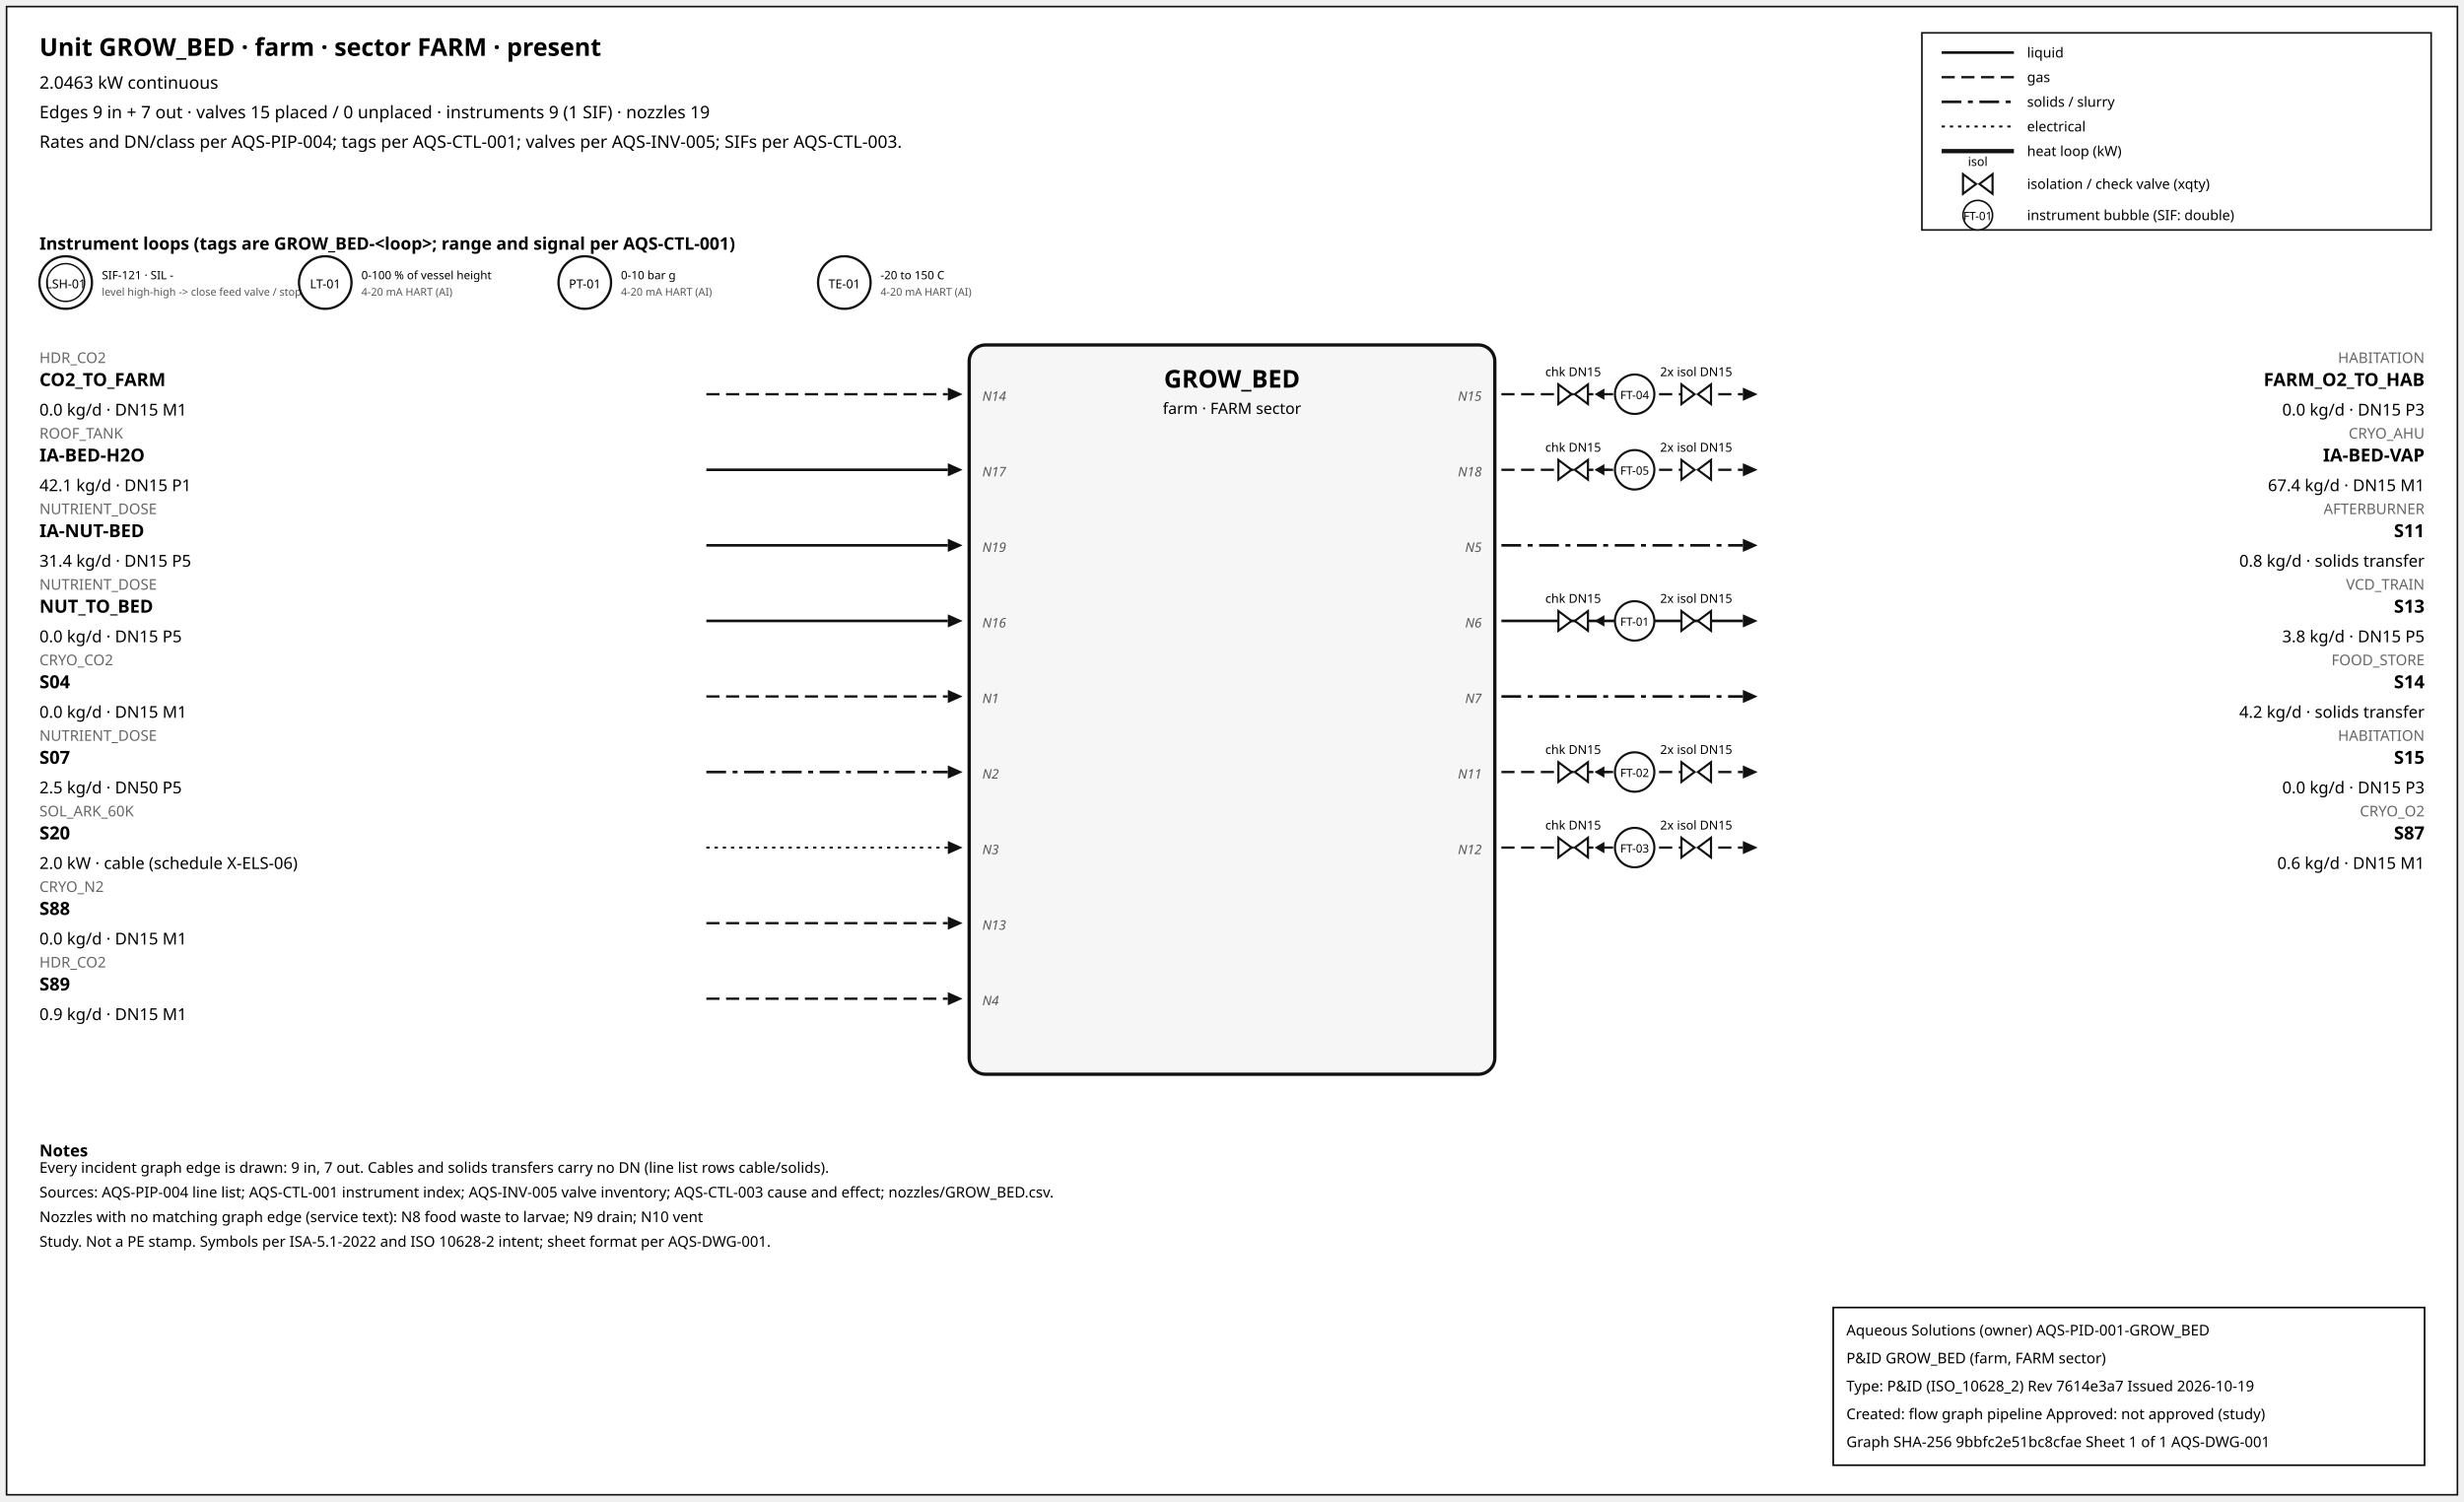
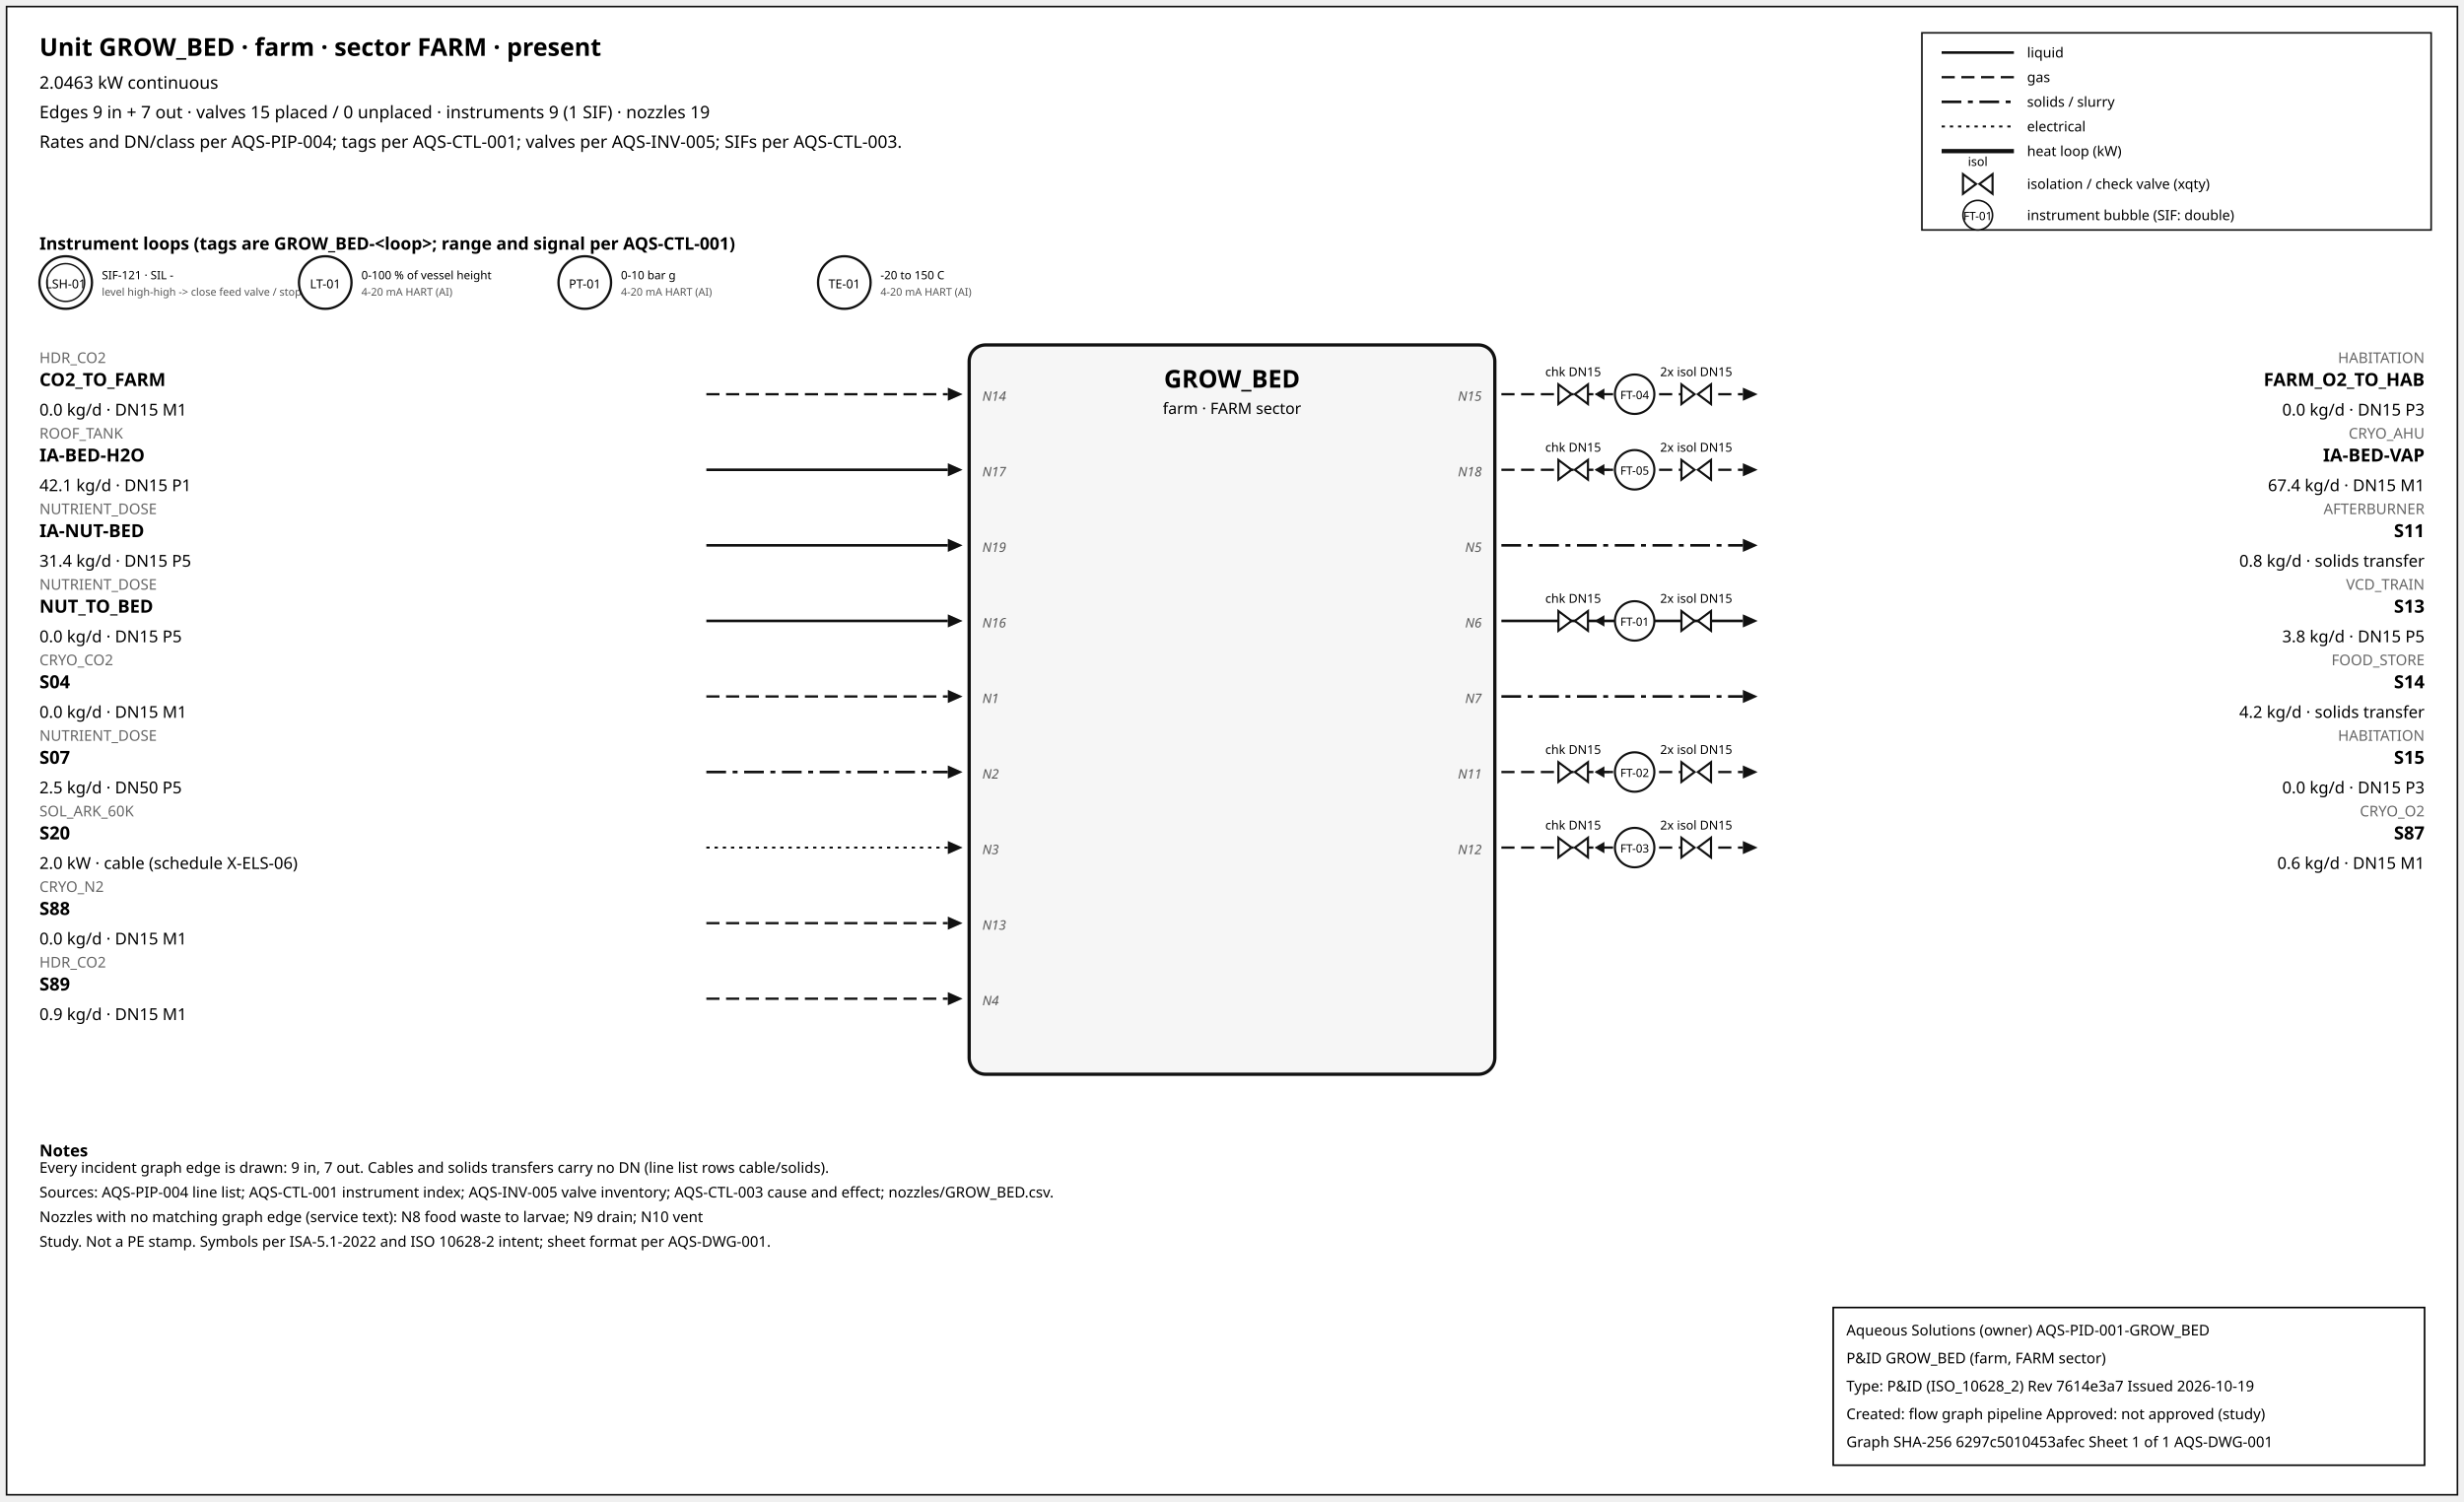
<svg xmlns="http://www.w3.org/2000/svg" width="1500" height="914" font-family="sans-serif">
  <rect x="4" y="4" width="1492" height="906" fill="white" stroke="#111" />
  <text x="24" y="34" font-size="15" font-weight="600">Unit GROW_BED · farm · sector FARM · present</text>
  <text x="24" y="54" font-size="10.5">2.0463 kW continuous</text>
  <text x="24" y="72" font-size="10.5">Edges 9 in + 7 out · valves 15 placed / 0 unplaced · instruments 9 (1 SIF) · nozzles 19</text>
  <text x="24" y="90" font-size="10.5">Rates and DN/class per AQS-PIP-004; tags per AQS-CTL-001; valves per AQS-INV-005; SIFs per AQS-CTL-003.</text>
  <rect x="1170" y="20" width="310" height="120" fill="white" stroke="#111" />
  <line x1="1182" y1="32" x2="1226" y2="32" stroke="#111" stroke-width="1.6" />
  <text x="1234" y="35" font-size="8.5">liquid</text>
  <line x1="1182" y1="47" x2="1226" y2="47" stroke="#111" stroke-width="1.4" stroke-dasharray="8,4" />
  <text x="1234" y="50" font-size="8.5">gas</text>
  <line x1="1182" y1="62" x2="1226" y2="62" stroke="#111" stroke-width="1.6" stroke-dasharray="12,4,3,4" />
  <text x="1234" y="65" font-size="8.5">solids / slurry</text>
  <line x1="1182" y1="77" x2="1226" y2="77" stroke="#111" stroke-width="1.2" stroke-dasharray="2,3" />
  <text x="1234" y="80" font-size="8.5">electrical</text>
  <line x1="1182" y1="92" x2="1226" y2="92" stroke="#111" stroke-width="2.6" />
  <text x="1234" y="95" font-size="8.5">heat loop (kW)</text>
  <path d="M 1195.0,106 L 1203.0,112 L 1195.0,118 Z M 1213.0,106 L 1205.0,112 L 1213.0,118 Z" fill="white" stroke="#111" stroke-width="1.3" />
  <text x="1204.0" y="101.0" font-size="7.5" text-anchor="middle">isol</text>
  <text x="1234" y="115" font-size="8.5">isolation / check valve (xqty)</text>
  <circle cx="1204" cy="131" r="9" fill="white" stroke="#111" />
  <text x="1204" y="134" font-size="7" text-anchor="middle">FT-01</text>
  <text x="1234" y="134" font-size="8.5">instrument bubble (SIF: double)</text>
  <text x="24" y="152" font-size="10.5" font-weight="600">Instrument loops (tags are GROW_BED-&lt;loop&gt;; range and signal per AQS-CTL-001)</text>
  <circle cx="40" cy="172" r="16" fill="white" stroke="#111" stroke-width="1.4" />
  <circle cx="40" cy="172" r="11.5" fill="none" stroke="#111" stroke-width="0.9" />
  <text x="40" y="175.5" font-size="7.5" text-anchor="middle">LSH-01</text>
  <text x="62" y="170" font-size="7">SIF-121 · SIL -</text>
  <text x="62" y="180" font-size="6.5" fill="#555">level high-high -&gt; close feed valve / stop f</text>
  <circle cx="198" cy="172" r="16" fill="white" stroke="#111" stroke-width="1.4" />
  <text x="198" y="175.5" font-size="7.5" text-anchor="middle">LT-01</text>
  <text x="220" y="170" font-size="7">0-100 % of vessel height</text>
  <text x="220" y="180" font-size="6.5" fill="#555">4-20 mA HART (AI)</text>
  <circle cx="356" cy="172" r="16" fill="white" stroke="#111" stroke-width="1.4" />
  <text x="356" y="175.5" font-size="7.5" text-anchor="middle">PT-01</text>
  <text x="378" y="170" font-size="7">0-10 bar g</text>
  <text x="378" y="180" font-size="6.5" fill="#555">4-20 mA HART (AI)</text>
  <circle cx="514" cy="172" r="16" fill="white" stroke="#111" stroke-width="1.4" />
  <text x="514" y="175.5" font-size="7.5" text-anchor="middle">TE-01</text>
  <text x="536" y="170" font-size="7">-20 to 150 C</text>
  <text x="536" y="180" font-size="6.5" fill="#555">4-20 mA HART (AI)</text>
  <rect x="590" y="210" width="320" height="444" rx="10" fill="#f6f6f6" stroke="#111" stroke-width="2" />
  <text x="750.0" y="236" font-size="15" font-weight="700" text-anchor="middle">GROW_BED</text>
  <text x="750.0" y="252" font-size="9.5" text-anchor="middle">farm · FARM sector</text>
  <line x1="430" y1="240" x2="577" y2="240" stroke="#111" stroke-width="1.4" stroke-dasharray="8,4" class="edge-in" />
  <polygon points="586,240 577,236 577,244" fill="#111" />
  <text x="24" y="221" font-size="9" fill="#666" text-anchor="start">HDR_CO2</text>
  <text x="24" y="235" font-size="11" font-weight="600" text-anchor="start">CO2_TO_FARM</text>
  <text x="24" y="253" font-size="10" text-anchor="start">0.0 kg/d · DN15 M1</text>
  <text x="598" y="244" font-size="8" font-style="italic" fill="#555" text-anchor="start">N14</text>
  <line x1="430" y1="286" x2="577" y2="286" stroke="#111" stroke-width="1.6" class="edge-in" />
  <polygon points="586,286 577,282 577,290" fill="#111" />
  <text x="24" y="267" font-size="9" fill="#666" text-anchor="start">ROOF_TANK</text>
  <text x="24" y="281" font-size="11" font-weight="600" text-anchor="start">IA-BED-H2O</text>
  <text x="24" y="299" font-size="10" text-anchor="start">42.1 kg/d · DN15 P1</text>
  <text x="598" y="290" font-size="8" font-style="italic" fill="#555" text-anchor="start">N17</text>
  <line x1="430" y1="332" x2="577" y2="332" stroke="#111" stroke-width="1.6" class="edge-in" />
  <polygon points="586,332 577,328 577,336" fill="#111" />
  <text x="24" y="313" font-size="9" fill="#666" text-anchor="start">NUTRIENT_DOSE</text>
  <text x="24" y="327" font-size="11" font-weight="600" text-anchor="start">IA-NUT-BED</text>
  <text x="24" y="345" font-size="10" text-anchor="start">31.4 kg/d · DN15 P5</text>
  <text x="598" y="336" font-size="8" font-style="italic" fill="#555" text-anchor="start">N19</text>
  <line x1="430" y1="378" x2="577" y2="378" stroke="#111" stroke-width="1.6" class="edge-in" />
  <polygon points="586,378 577,374 577,382" fill="#111" />
  <text x="24" y="359" font-size="9" fill="#666" text-anchor="start">NUTRIENT_DOSE</text>
  <text x="24" y="373" font-size="11" font-weight="600" text-anchor="start">NUT_TO_BED</text>
  <text x="24" y="391" font-size="10" text-anchor="start">0.0 kg/d · DN15 P5</text>
  <text x="598" y="382" font-size="8" font-style="italic" fill="#555" text-anchor="start">N16</text>
  <line x1="430" y1="424" x2="577" y2="424" stroke="#111" stroke-width="1.4" stroke-dasharray="8,4" class="edge-in" />
  <polygon points="586,424 577,420 577,428" fill="#111" />
  <text x="24" y="405" font-size="9" fill="#666" text-anchor="start">CRYO_CO2</text>
  <text x="24" y="419" font-size="11" font-weight="600" text-anchor="start">S04</text>
  <text x="24" y="437" font-size="10" text-anchor="start">0.0 kg/d · DN15 M1</text>
  <text x="598" y="428" font-size="8" font-style="italic" fill="#555" text-anchor="start">N1</text>
  <line x1="430" y1="470" x2="577" y2="470" stroke="#111" stroke-width="1.6" stroke-dasharray="12,4,3,4" class="edge-in" />
  <polygon points="586,470 577,466 577,474" fill="#111" />
  <text x="24" y="451" font-size="9" fill="#666" text-anchor="start">NUTRIENT_DOSE</text>
  <text x="24" y="465" font-size="11" font-weight="600" text-anchor="start">S07</text>
  <text x="24" y="483" font-size="10" text-anchor="start">2.5 kg/d · DN50 P5</text>
  <text x="598" y="474" font-size="8" font-style="italic" fill="#555" text-anchor="start">N2</text>
  <line x1="430" y1="516" x2="577" y2="516" stroke="#111" stroke-width="1.2" stroke-dasharray="2,3" class="edge-in" />
  <polygon points="586,516 577,512 577,520" fill="#111" />
  <text x="24" y="497" font-size="9" fill="#666" text-anchor="start">SOL_ARK_60K</text>
  <text x="24" y="511" font-size="11" font-weight="600" text-anchor="start">S20</text>
  <text x="24" y="529" font-size="10" text-anchor="start">2.0 kW · cable (schedule X-ELS-06)</text>
  <text x="598" y="520" font-size="8" font-style="italic" fill="#555" text-anchor="start">N3</text>
  <line x1="430" y1="562" x2="577" y2="562" stroke="#111" stroke-width="1.4" stroke-dasharray="8,4" class="edge-in" />
  <polygon points="586,562 577,558 577,566" fill="#111" />
  <text x="24" y="543" font-size="9" fill="#666" text-anchor="start">CRYO_N2</text>
  <text x="24" y="557" font-size="11" font-weight="600" text-anchor="start">S88</text>
  <text x="24" y="575" font-size="10" text-anchor="start">0.0 kg/d · DN15 M1</text>
  <text x="598" y="566" font-size="8" font-style="italic" fill="#555" text-anchor="start">N13</text>
  <line x1="430" y1="608" x2="577" y2="608" stroke="#111" stroke-width="1.4" stroke-dasharray="8,4" class="edge-in" />
  <polygon points="586,608 577,604 577,612" fill="#111" />
  <text x="24" y="589" font-size="9" fill="#666" text-anchor="start">HDR_CO2</text>
  <text x="24" y="603" font-size="11" font-weight="600" text-anchor="start">S89</text>
  <text x="24" y="621" font-size="10" text-anchor="start">0.9 kg/d · DN15 M1</text>
  <text x="598" y="612" font-size="8" font-style="italic" fill="#555" text-anchor="start">N4</text>
  <line x1="914" y1="240" x2="1061" y2="240" stroke="#111" stroke-width="1.4" stroke-dasharray="8,4" class="edge-out" />
  <polygon points="1070,240 1061,236 1061,244" fill="#111" />
  <text x="1476" y="221" font-size="9" fill="#666" text-anchor="end">HABITATION</text>
  <text x="1476" y="235" font-size="11" font-weight="600" text-anchor="end">FARM_O2_TO_HAB</text>
  <text x="1476" y="253" font-size="10" text-anchor="end">0.0 kg/d · DN15 P3</text>
  <text x="902" y="244" font-size="8" font-style="italic" fill="#555" text-anchor="end">N15</text>
  <line x1="979.7" y1="240" x2="971.7" y2="240" stroke="#111" stroke-width="1.2" />
  <polygon points="970.7,240 976.7,236.5 976.7,243.5" fill="#111" />
  <path d="M 948.7,234 L 956.7,240 L 948.7,246 Z M 966.7,234 L 958.7,240 L 966.7,246 Z" fill="white" stroke="#111" stroke-width="1.3" />
  <text x="957.7" y="229.0" font-size="7.5" text-anchor="middle">chk DN15</text>
  <path d="M 1023.6,234 L 1031.6,240 L 1023.6,246 Z M 1041.6,234 L 1033.6,240 L 1041.6,246 Z" fill="white" stroke="#111" stroke-width="1.3" />
  <text x="1032.6" y="229.0" font-size="7.5" text-anchor="middle">2x isol DN15</text>
  <circle cx="995.12" cy="240" r="12" fill="white" stroke="#111" stroke-width="1.3" />
  <text x="995.12" y="243" font-size="7" text-anchor="middle">FT-04</text>
  <line x1="914" y1="286" x2="1061" y2="286" stroke="#111" stroke-width="1.4" stroke-dasharray="8,4" class="edge-out" />
  <polygon points="1070,286 1061,282 1061,290" fill="#111" />
  <text x="1476" y="267" font-size="9" fill="#666" text-anchor="end">CRYO_AHU</text>
  <text x="1476" y="281" font-size="11" font-weight="600" text-anchor="end">IA-BED-VAP</text>
  <text x="1476" y="299" font-size="10" text-anchor="end">67.4 kg/d · DN15 M1</text>
  <text x="902" y="290" font-size="8" font-style="italic" fill="#555" text-anchor="end">N18</text>
  <line x1="979.7" y1="286" x2="971.7" y2="286" stroke="#111" stroke-width="1.2" />
  <polygon points="970.7,286 976.7,282.5 976.7,289.5" fill="#111" />
  <path d="M 948.7,280 L 956.7,286 L 948.7,292 Z M 966.7,280 L 958.7,286 L 966.7,292 Z" fill="white" stroke="#111" stroke-width="1.3" />
  <text x="957.7" y="275.0" font-size="7.5" text-anchor="middle">chk DN15</text>
  <path d="M 1023.6,280 L 1031.6,286 L 1023.6,292 Z M 1041.6,280 L 1033.6,286 L 1041.6,292 Z" fill="white" stroke="#111" stroke-width="1.3" />
  <text x="1032.6" y="275.0" font-size="7.5" text-anchor="middle">2x isol DN15</text>
  <circle cx="995.12" cy="286" r="12" fill="white" stroke="#111" stroke-width="1.3" />
  <text x="995.12" y="289" font-size="7" text-anchor="middle">FT-05</text>
  <line x1="914" y1="332" x2="1061" y2="332" stroke="#111" stroke-width="1.6" stroke-dasharray="12,4,3,4" class="edge-out" />
  <polygon points="1070,332 1061,328 1061,336" fill="#111" />
  <text x="1476" y="313" font-size="9" fill="#666" text-anchor="end">AFTERBURNER</text>
  <text x="1476" y="327" font-size="11" font-weight="600" text-anchor="end">S11</text>
  <text x="1476" y="345" font-size="10" text-anchor="end">0.8 kg/d · solids transfer</text>
  <text x="902" y="336" font-size="8" font-style="italic" fill="#555" text-anchor="end">N5</text>
  <line x1="914" y1="378" x2="1061" y2="378" stroke="#111" stroke-width="1.6" class="edge-out" />
  <polygon points="1070,378 1061,374 1061,382" fill="#111" />
  <text x="1476" y="359" font-size="9" fill="#666" text-anchor="end">VCD_TRAIN</text>
  <text x="1476" y="373" font-size="11" font-weight="600" text-anchor="end">S13</text>
  <text x="1476" y="391" font-size="10" text-anchor="end">3.8 kg/d · DN15 P5</text>
  <text x="902" y="382" font-size="8" font-style="italic" fill="#555" text-anchor="end">N6</text>
  <line x1="979.7" y1="378" x2="971.7" y2="378" stroke="#111" stroke-width="1.2" />
  <polygon points="970.7,378 976.7,374.5 976.7,381.5" fill="#111" />
  <path d="M 948.7,372 L 956.7,378 L 948.7,384 Z M 966.7,372 L 958.7,378 L 966.7,384 Z" fill="white" stroke="#111" stroke-width="1.3" />
  <text x="957.7" y="367.0" font-size="7.5" text-anchor="middle">chk DN15</text>
  <path d="M 1023.6,372 L 1031.6,378 L 1023.6,384 Z M 1041.6,372 L 1033.6,378 L 1041.6,384 Z" fill="white" stroke="#111" stroke-width="1.3" />
  <text x="1032.6" y="367.0" font-size="7.5" text-anchor="middle">2x isol DN15</text>
  <circle cx="995.12" cy="378" r="12" fill="white" stroke="#111" stroke-width="1.3" />
  <text x="995.12" y="381" font-size="7" text-anchor="middle">FT-01</text>
  <line x1="914" y1="424" x2="1061" y2="424" stroke="#111" stroke-width="1.6" stroke-dasharray="12,4,3,4" class="edge-out" />
  <polygon points="1070,424 1061,420 1061,428" fill="#111" />
  <text x="1476" y="405" font-size="9" fill="#666" text-anchor="end">FOOD_STORE</text>
  <text x="1476" y="419" font-size="11" font-weight="600" text-anchor="end">S14</text>
  <text x="1476" y="437" font-size="10" text-anchor="end">4.2 kg/d · solids transfer</text>
  <text x="902" y="428" font-size="8" font-style="italic" fill="#555" text-anchor="end">N7</text>
  <line x1="914" y1="470" x2="1061" y2="470" stroke="#111" stroke-width="1.4" stroke-dasharray="8,4" class="edge-out" />
  <polygon points="1070,470 1061,466 1061,474" fill="#111" />
  <text x="1476" y="451" font-size="9" fill="#666" text-anchor="end">HABITATION</text>
  <text x="1476" y="465" font-size="11" font-weight="600" text-anchor="end">S15</text>
  <text x="1476" y="483" font-size="10" text-anchor="end">0.0 kg/d · DN15 P3</text>
  <text x="902" y="474" font-size="8" font-style="italic" fill="#555" text-anchor="end">N11</text>
  <line x1="979.7" y1="470" x2="971.7" y2="470" stroke="#111" stroke-width="1.2" />
  <polygon points="970.7,470 976.7,466.5 976.7,473.5" fill="#111" />
  <path d="M 948.7,464 L 956.7,470 L 948.7,476 Z M 966.7,464 L 958.7,470 L 966.7,476 Z" fill="white" stroke="#111" stroke-width="1.3" />
  <text x="957.7" y="459.0" font-size="7.5" text-anchor="middle">chk DN15</text>
  <path d="M 1023.6,464 L 1031.6,470 L 1023.6,476 Z M 1041.6,464 L 1033.6,470 L 1041.6,476 Z" fill="white" stroke="#111" stroke-width="1.3" />
  <text x="1032.6" y="459.0" font-size="7.5" text-anchor="middle">2x isol DN15</text>
  <circle cx="995.12" cy="470" r="12" fill="white" stroke="#111" stroke-width="1.3" />
  <text x="995.12" y="473" font-size="7" text-anchor="middle">FT-02</text>
  <line x1="914" y1="516" x2="1061" y2="516" stroke="#111" stroke-width="1.4" stroke-dasharray="8,4" class="edge-out" />
  <polygon points="1070,516 1061,512 1061,520" fill="#111" />
  <text x="1476" y="497" font-size="9" fill="#666" text-anchor="end">CRYO_O2</text>
  <text x="1476" y="511" font-size="11" font-weight="600" text-anchor="end">S87</text>
  <text x="1476" y="529" font-size="10" text-anchor="end">0.6 kg/d · DN15 M1</text>
  <text x="902" y="520" font-size="8" font-style="italic" fill="#555" text-anchor="end">N12</text>
  <line x1="979.7" y1="516" x2="971.7" y2="516" stroke="#111" stroke-width="1.2" />
  <polygon points="970.7,516 976.7,512.5 976.7,519.5" fill="#111" />
  <path d="M 948.7,510 L 956.7,516 L 948.7,522 Z M 966.7,510 L 958.7,516 L 966.7,522 Z" fill="white" stroke="#111" stroke-width="1.3" />
  <text x="957.7" y="505.0" font-size="7.5" text-anchor="middle">chk DN15</text>
  <path d="M 1023.6,510 L 1031.6,516 L 1023.6,522 Z M 1041.6,510 L 1033.6,516 L 1041.6,522 Z" fill="white" stroke="#111" stroke-width="1.3" />
  <text x="1032.6" y="505.0" font-size="7.5" text-anchor="middle">2x isol DN15</text>
  <circle cx="995.12" cy="516" r="12" fill="white" stroke="#111" stroke-width="1.3" />
  <text x="995.12" y="519" font-size="7" text-anchor="middle">FT-03</text>
  <text x="24" y="704" font-size="10" font-weight="600">Notes</text>
  <text x="24" y="714" font-size="9">Every incident graph edge is drawn: 9 in, 7 out. Cables and solids transfers carry no DN (line list rows cable/solids).</text>
  <text x="24" y="729" font-size="9">Sources: AQS-PIP-004 line list; AQS-CTL-001 instrument index; AQS-INV-005 valve inventory; AQS-CTL-003 cause and effect; nozzles/GROW_BED.csv.</text>
  <text x="24" y="744" font-size="9">Nozzles with no matching graph edge (service text): N8 food waste to larvae; N9 drain; N10 vent</text>
  <text x="24" y="759" font-size="9">Study. Not a PE stamp. Symbols per ISA-5.1-2022 and ISO 10628-2 intent; sheet format per AQS-DWG-001.</text>
  <g id="aqs-title-block">
    <rect x="1116" y="796" width="360" height="96" fill="white" stroke="black" stroke-width="1" />
    <text x="1124" y="813" font-size="9">Aqueous Solutions (owner)   AQS-PID-001-GROW_BED</text>
    <text x="1124" y="830" font-size="9">P&amp;ID GROW_BED (farm, FARM sector)</text>
    <text x="1124" y="847" font-size="9">Type: P&amp;ID (ISO_10628_2)   Rev 7614e3a7   Issued 2026-10-19</text>
    <text x="1124" y="864" font-size="9">Created: flow graph pipeline   Approved: not approved (study)</text>
-     <text x="1124" y="881" font-size="9">Graph SHA-256 9bbfc2e51bc8cfae   Sheet 1 of 1   AQS-DWG-001</text>
+     <text x="1124" y="881" font-size="9">Graph SHA-256 6297c5010453afec   Sheet 1 of 1   AQS-DWG-001</text>
  </g>
</svg>
